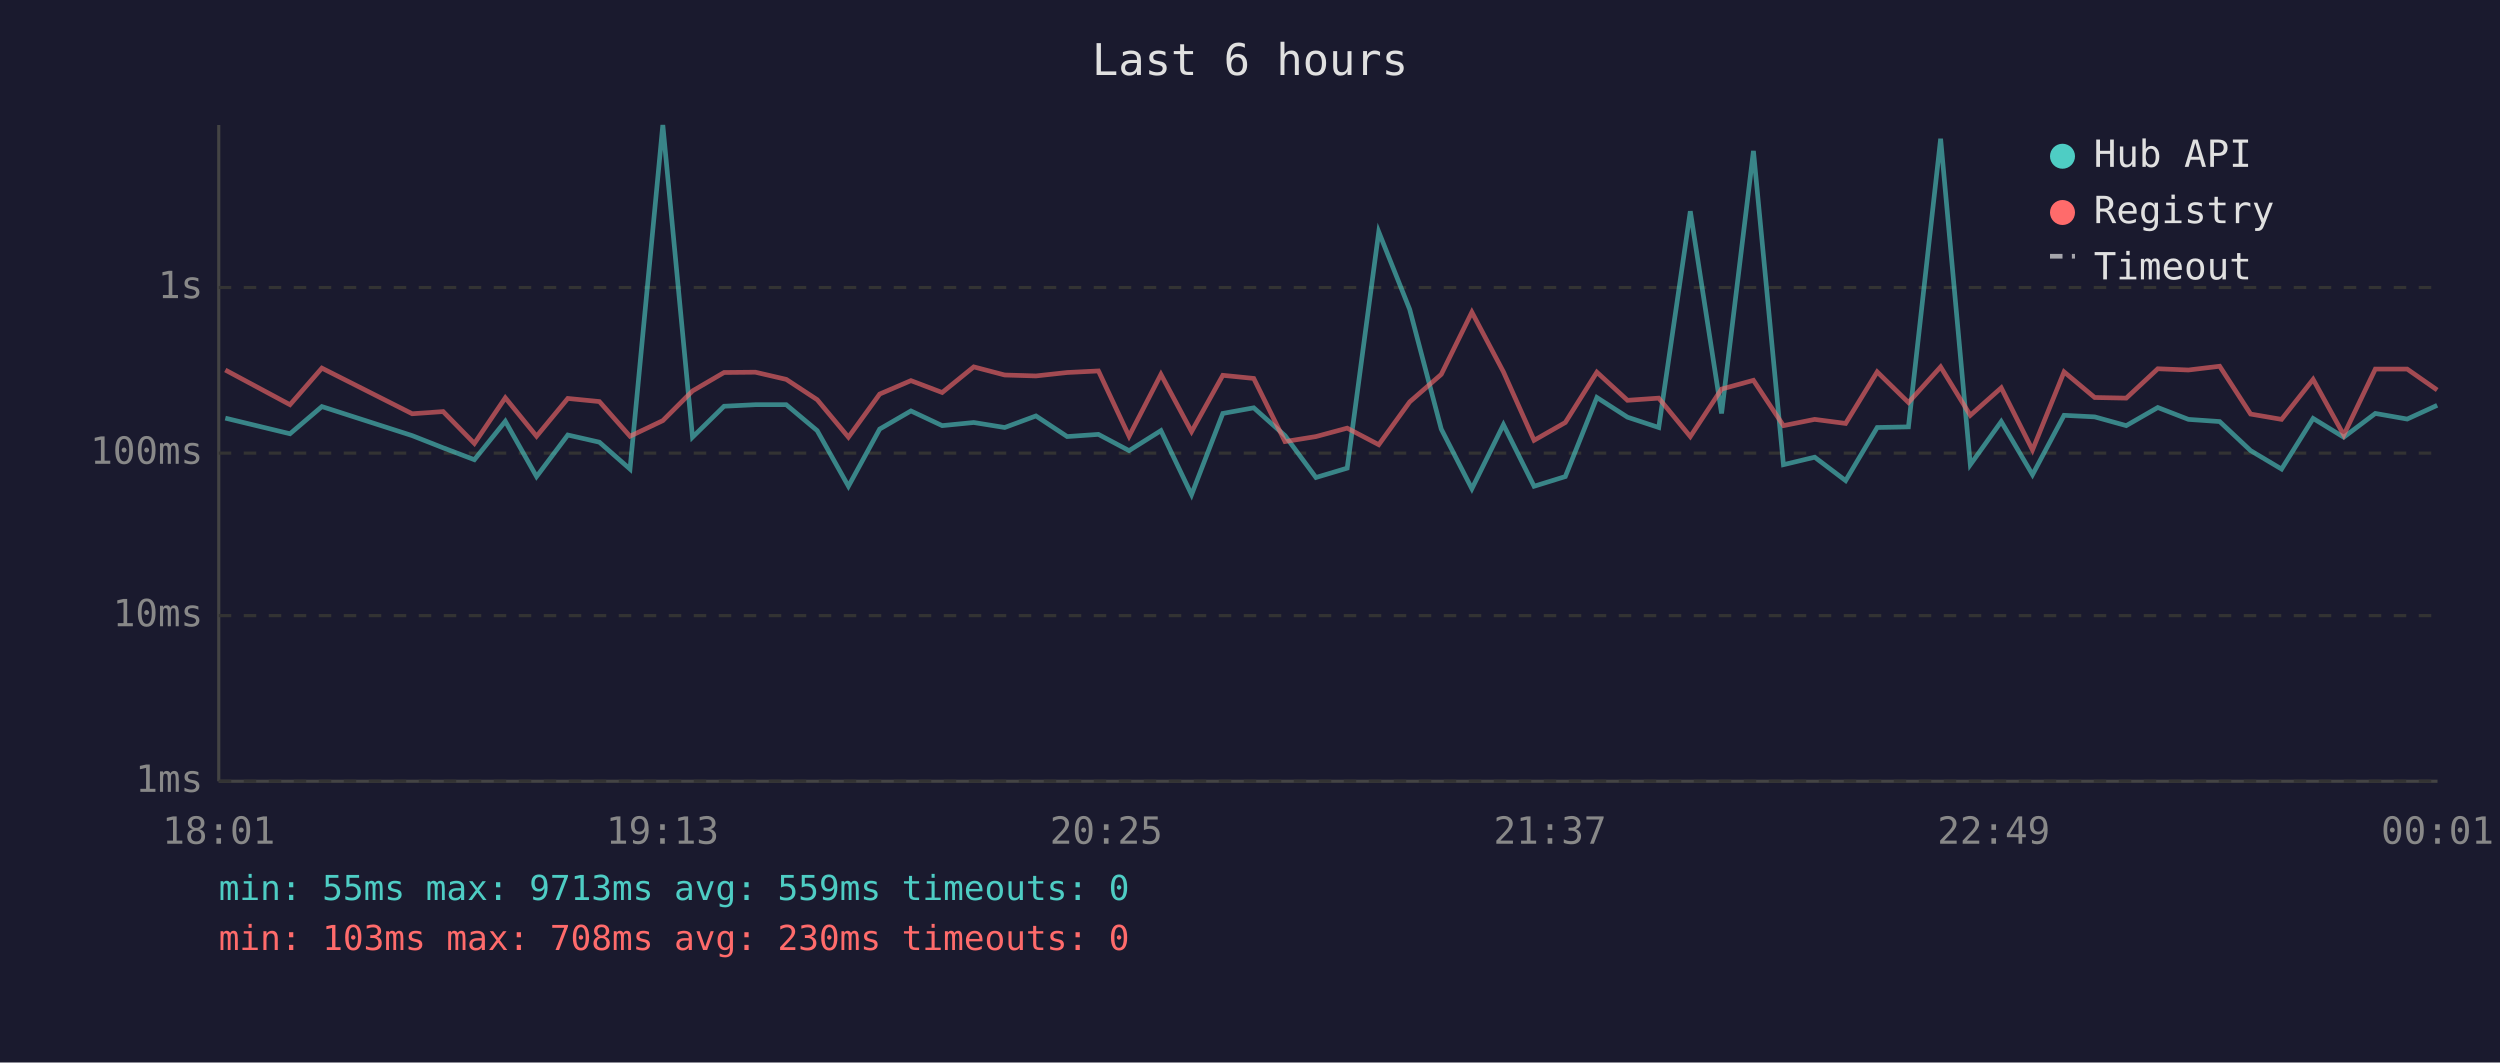
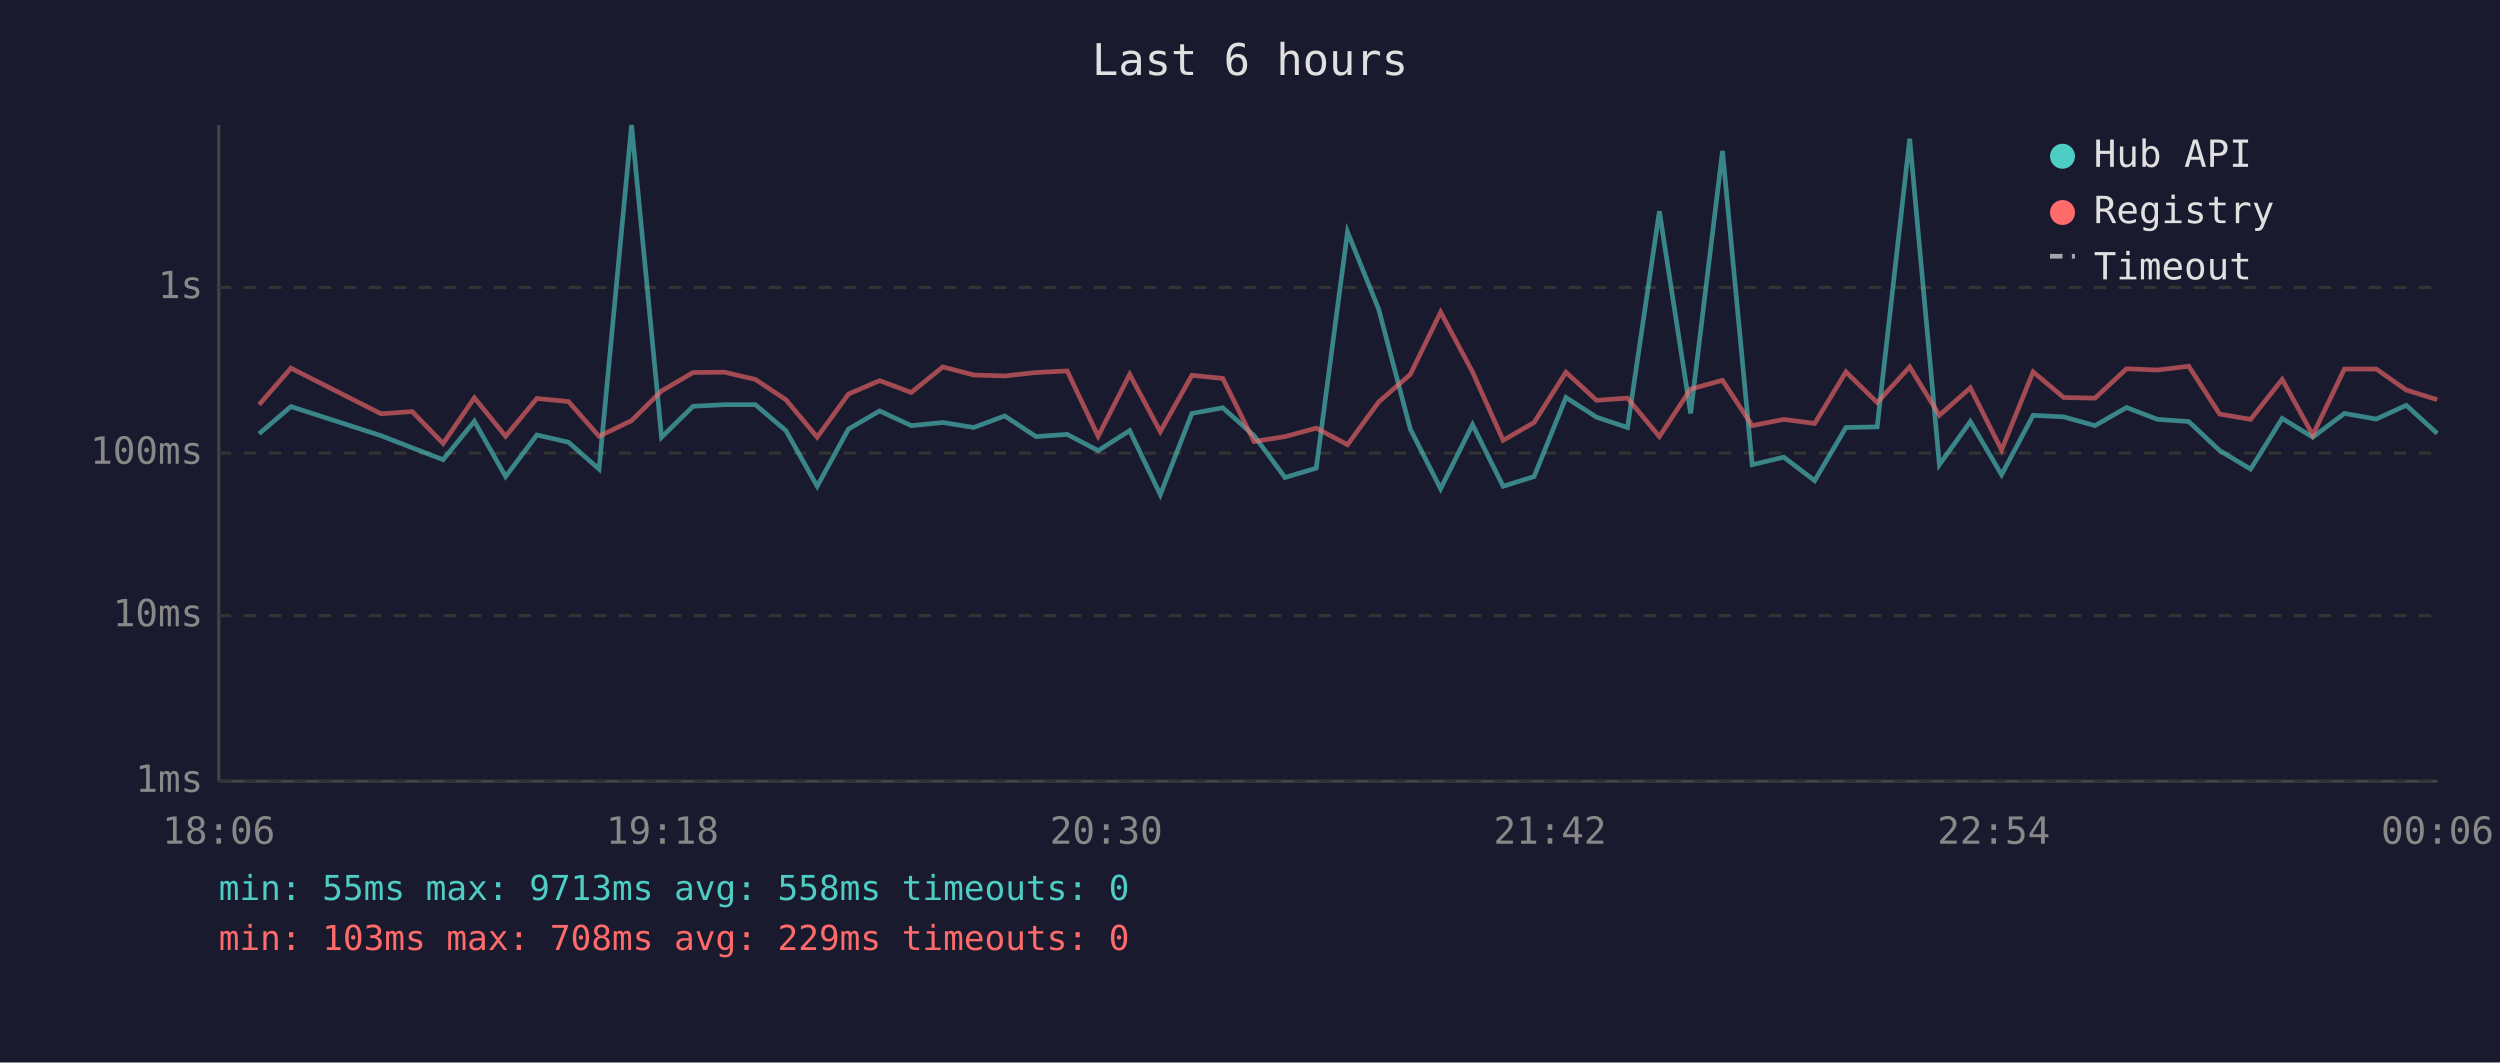
<svg xmlns="http://www.w3.org/2000/svg" viewBox="0 0 800 340" font-family="monospace" font-size="12">
  <rect width="800" height="340" fill="#1a1a2e" />
  <text x="400" y="24" fill="#e0e0e0" font-size="14" text-anchor="middle">Last 6 hours</text>
  <line x1="70" y1="40" x2="70" y2="250" stroke="#444" stroke-width="1" />
  <line x1="70" y1="250" x2="780" y2="250" stroke="#444" stroke-width="1" />
  <line x1="70" y1="250" x2="780" y2="250" stroke="#333" stroke-width="1" stroke-dasharray="4" />
  <text x="65" y="250" fill="#888" text-anchor="end" dominant-baseline="middle">1ms</text>
  <line x1="70" y1="197" x2="780" y2="197" stroke="#333" stroke-width="1" stroke-dasharray="4" />
  <text x="65" y="197" fill="#888" text-anchor="end" dominant-baseline="middle">10ms</text>
  <line x1="70" y1="145" x2="780" y2="145" stroke="#333" stroke-width="1" stroke-dasharray="4" />
  <text x="65" y="145" fill="#888" text-anchor="end" dominant-baseline="middle">100ms</text>
  <line x1="70" y1="92" x2="780" y2="92" stroke="#333" stroke-width="1" stroke-dasharray="4" />
  <text x="65" y="92" fill="#888" text-anchor="end" dominant-baseline="middle">1s</text>
-   <text x="70" y="270" fill="#888" text-anchor="middle">18:01</text>
-   <text x="212" y="270" fill="#888" text-anchor="middle">19:13</text>
-   <text x="354" y="270" fill="#888" text-anchor="middle">20:25</text>
-   <text x="496" y="270" fill="#888" text-anchor="middle">21:37</text>
-   <text x="638" y="270" fill="#888" text-anchor="middle">22:49</text>
-   <text x="780" y="270" fill="#888" text-anchor="middle">00:01</text>
-   <polyline points="72.1,133.8 92.8,138.8 103.0,130.1 131.9,139.4 141.8,143.3 151.8,147.1 161.7,134.8 171.7,152.5 181.7,139.2 191.8,141.5 201.6,150.1 212.1,40.0 221.6,139.9 231.7,130.0 241.7,129.5 251.6,129.5 261.5,137.8 271.5,155.6 281.5,137.3 291.5,131.5 301.5,136.2 311.6,135.2 321.5,136.8 331.5,133.1 341.5,139.7 351.5,139.0 361.3,144.2 371.5,137.8 381.3,158.3 391.3,132.3 401.2,130.5 411.2,139.4 421.1,152.8 431.1,149.8 441.2,74.2 451.1,99.0 461.2,137.3 471.0,156.4 481.1,135.9 490.9,155.6 500.9,152.5 511.0,127.2 520.8,133.5 530.8,136.8 540.9,67.6 550.9,132.3 561.1,48.3 570.7,148.7 580.7,146.3 590.6,153.8 600.7,136.8 610.7,136.6 621.0,44.4 630.5,148.7 640.4,134.9 650.4,151.9 660.5,132.9 670.3,133.4 680.4,136.2 690.5,130.4 700.3,134.2 710.3,134.9 720.2,144.2 730.1,150.1 740.2,133.9 750.0,139.9 760.1,132.3 770.3,134.1 779.9,129.7" fill="none" stroke="#4ecdc4" stroke-width="1.5" opacity="0.6" />
-   <polyline points="72.1,118.4 92.8,129.5 103.0,117.8 131.9,132.4 141.8,131.7 151.8,141.9 161.7,127.3 171.7,139.6 181.7,127.5 191.8,128.5 201.6,139.6 212.1,134.6 221.6,125.1 231.7,119.2 241.7,119.1 251.6,121.4 261.5,127.9 271.5,139.9 281.5,126.1 291.5,121.8 301.5,125.6 311.6,117.4 321.5,120.0 331.5,120.3 341.5,119.2 351.5,118.7 361.3,139.6 371.5,119.8 381.3,138.1 391.3,120.1 401.2,121.1 411.2,141.3 421.1,139.7 431.1,137.0 441.2,142.3 451.1,128.6 461.2,119.8 471.0,99.9 481.1,119.0 490.9,140.9 500.9,135.2 511.0,119.1 520.8,128.1 530.8,127.4 540.9,139.7 550.9,124.5 561.1,121.7 570.7,136.2 580.7,134.2 590.6,135.5 600.7,119.0 610.7,128.8 621.0,117.4 630.5,132.9 640.4,124.1 650.4,144.0 660.5,119.0 670.3,127.2 680.4,127.4 690.5,118.0 700.3,118.4 710.3,117.2 720.2,132.5 730.1,134.2 740.2,121.4 750.0,139.2 760.1,118.1 770.3,118.1 779.9,124.8" fill="none" stroke="#ff6b6b" stroke-width="1.5" opacity="0.6" />
+   <text x="70" y="270" fill="#888" text-anchor="middle">18:06</text>
+   <text x="212" y="270" fill="#888" text-anchor="middle">19:18</text>
+   <text x="354" y="270" fill="#888" text-anchor="middle">20:30</text>
+   <text x="496" y="270" fill="#888" text-anchor="middle">21:42</text>
+   <text x="638" y="270" fill="#888" text-anchor="middle">22:54</text>
+   <text x="780" y="270" fill="#888" text-anchor="middle">00:06</text>
+   <polyline points="82.9,138.8 93.1,130.1 121.9,139.4 131.9,143.3 141.8,147.1 151.8,134.8 161.8,152.5 171.8,139.2 181.9,141.5 191.7,150.1 202.1,40.0 211.7,139.9 221.8,130.0 231.8,129.5 241.7,129.5 251.5,137.8 261.5,155.6 271.5,137.3 281.5,131.5 291.6,136.2 301.7,135.2 311.6,136.8 321.5,133.1 331.5,139.7 341.5,139.0 351.4,144.2 361.5,137.8 371.3,158.3 381.4,132.3 391.3,130.5 401.3,139.4 411.2,152.8 421.2,149.8 431.2,74.2 441.2,99.0 451.3,137.3 461.0,156.4 471.2,135.9 481.0,155.6 490.9,152.5 501.1,127.2 510.9,133.5 520.8,136.8 531.0,67.6 541.0,132.3 551.2,48.3 560.7,148.7 570.8,146.3 580.7,153.8 590.7,136.8 600.7,136.6 611.1,44.4 620.6,148.7 630.5,134.9 640.5,151.9 650.6,132.9 660.4,133.4 670.4,136.2 680.5,130.4 690.4,134.2 700.4,134.9 710.3,144.2 720.2,150.1 730.3,133.9 740.1,139.9 750.2,132.3 760.4,134.1 770.0,129.7 779.9,138.7" fill="none" stroke="#4ecdc4" stroke-width="1.5" opacity="0.6" />
+   <polyline points="82.9,129.5 93.1,117.8 121.9,132.4 131.9,131.7 141.8,141.9 151.8,127.3 161.8,139.6 171.8,127.5 181.9,128.5 191.7,139.6 202.1,134.6 211.7,125.1 221.8,119.2 231.8,119.1 241.7,121.4 251.5,127.9 261.5,139.9 271.5,126.1 281.5,121.8 291.6,125.6 301.7,117.4 311.6,120.0 321.5,120.3 331.5,119.2 341.5,118.7 351.4,139.6 361.5,119.8 371.3,138.1 381.4,120.1 391.3,121.1 401.3,141.3 411.2,139.7 421.2,137.0 431.2,142.3 441.2,128.6 451.3,119.8 461.0,99.9 471.2,119.0 481.0,140.9 490.9,135.2 501.1,119.1 510.9,128.1 520.8,127.4 531.0,139.7 541.0,124.5 551.2,121.7 560.7,136.2 570.8,134.2 580.7,135.5 590.7,119.0 600.7,128.8 611.1,117.4 620.6,132.9 630.5,124.1 640.5,144.0 650.6,119.0 660.4,127.2 670.4,127.4 680.5,118.0 690.4,118.4 700.4,117.2 710.3,132.5 720.2,134.2 730.3,121.4 740.1,139.2 750.2,118.1 760.4,118.1 770.0,124.8 779.9,127.9" fill="none" stroke="#ff6b6b" stroke-width="1.5" opacity="0.6" />
  <circle cx="660" cy="50" r="4" fill="#4ecdc4" />
  <text x="670" y="50" fill="#e0e0e0" dominant-baseline="middle">Hub API</text>
  <circle cx="660" cy="68" r="4" fill="#ff6b6b" />
  <text x="670" y="68" fill="#e0e0e0" dominant-baseline="middle">Registry</text>
  <line x1="656" y1="82" x2="664" y2="82" stroke="#e0e0e0" stroke-width="1.5" stroke-dasharray="4,3" opacity="0.7" />
  <text x="670" y="86" fill="#e0e0e0" dominant-baseline="middle">Timeout</text>
-   <text x="70" y="288" fill="#4ecdc4" font-size="11">min: 55ms  max: 9713ms  avg: 559ms  timeouts: 0</text>
-   <text x="70" y="304" fill="#ff6b6b" font-size="11">min: 103ms  max: 708ms  avg: 230ms  timeouts: 0</text>
+   <text x="70" y="288" fill="#4ecdc4" font-size="11">min: 55ms  max: 9713ms  avg: 558ms  timeouts: 0</text>
+   <text x="70" y="304" fill="#ff6b6b" font-size="11">min: 103ms  max: 708ms  avg: 229ms  timeouts: 0</text>
</svg>
